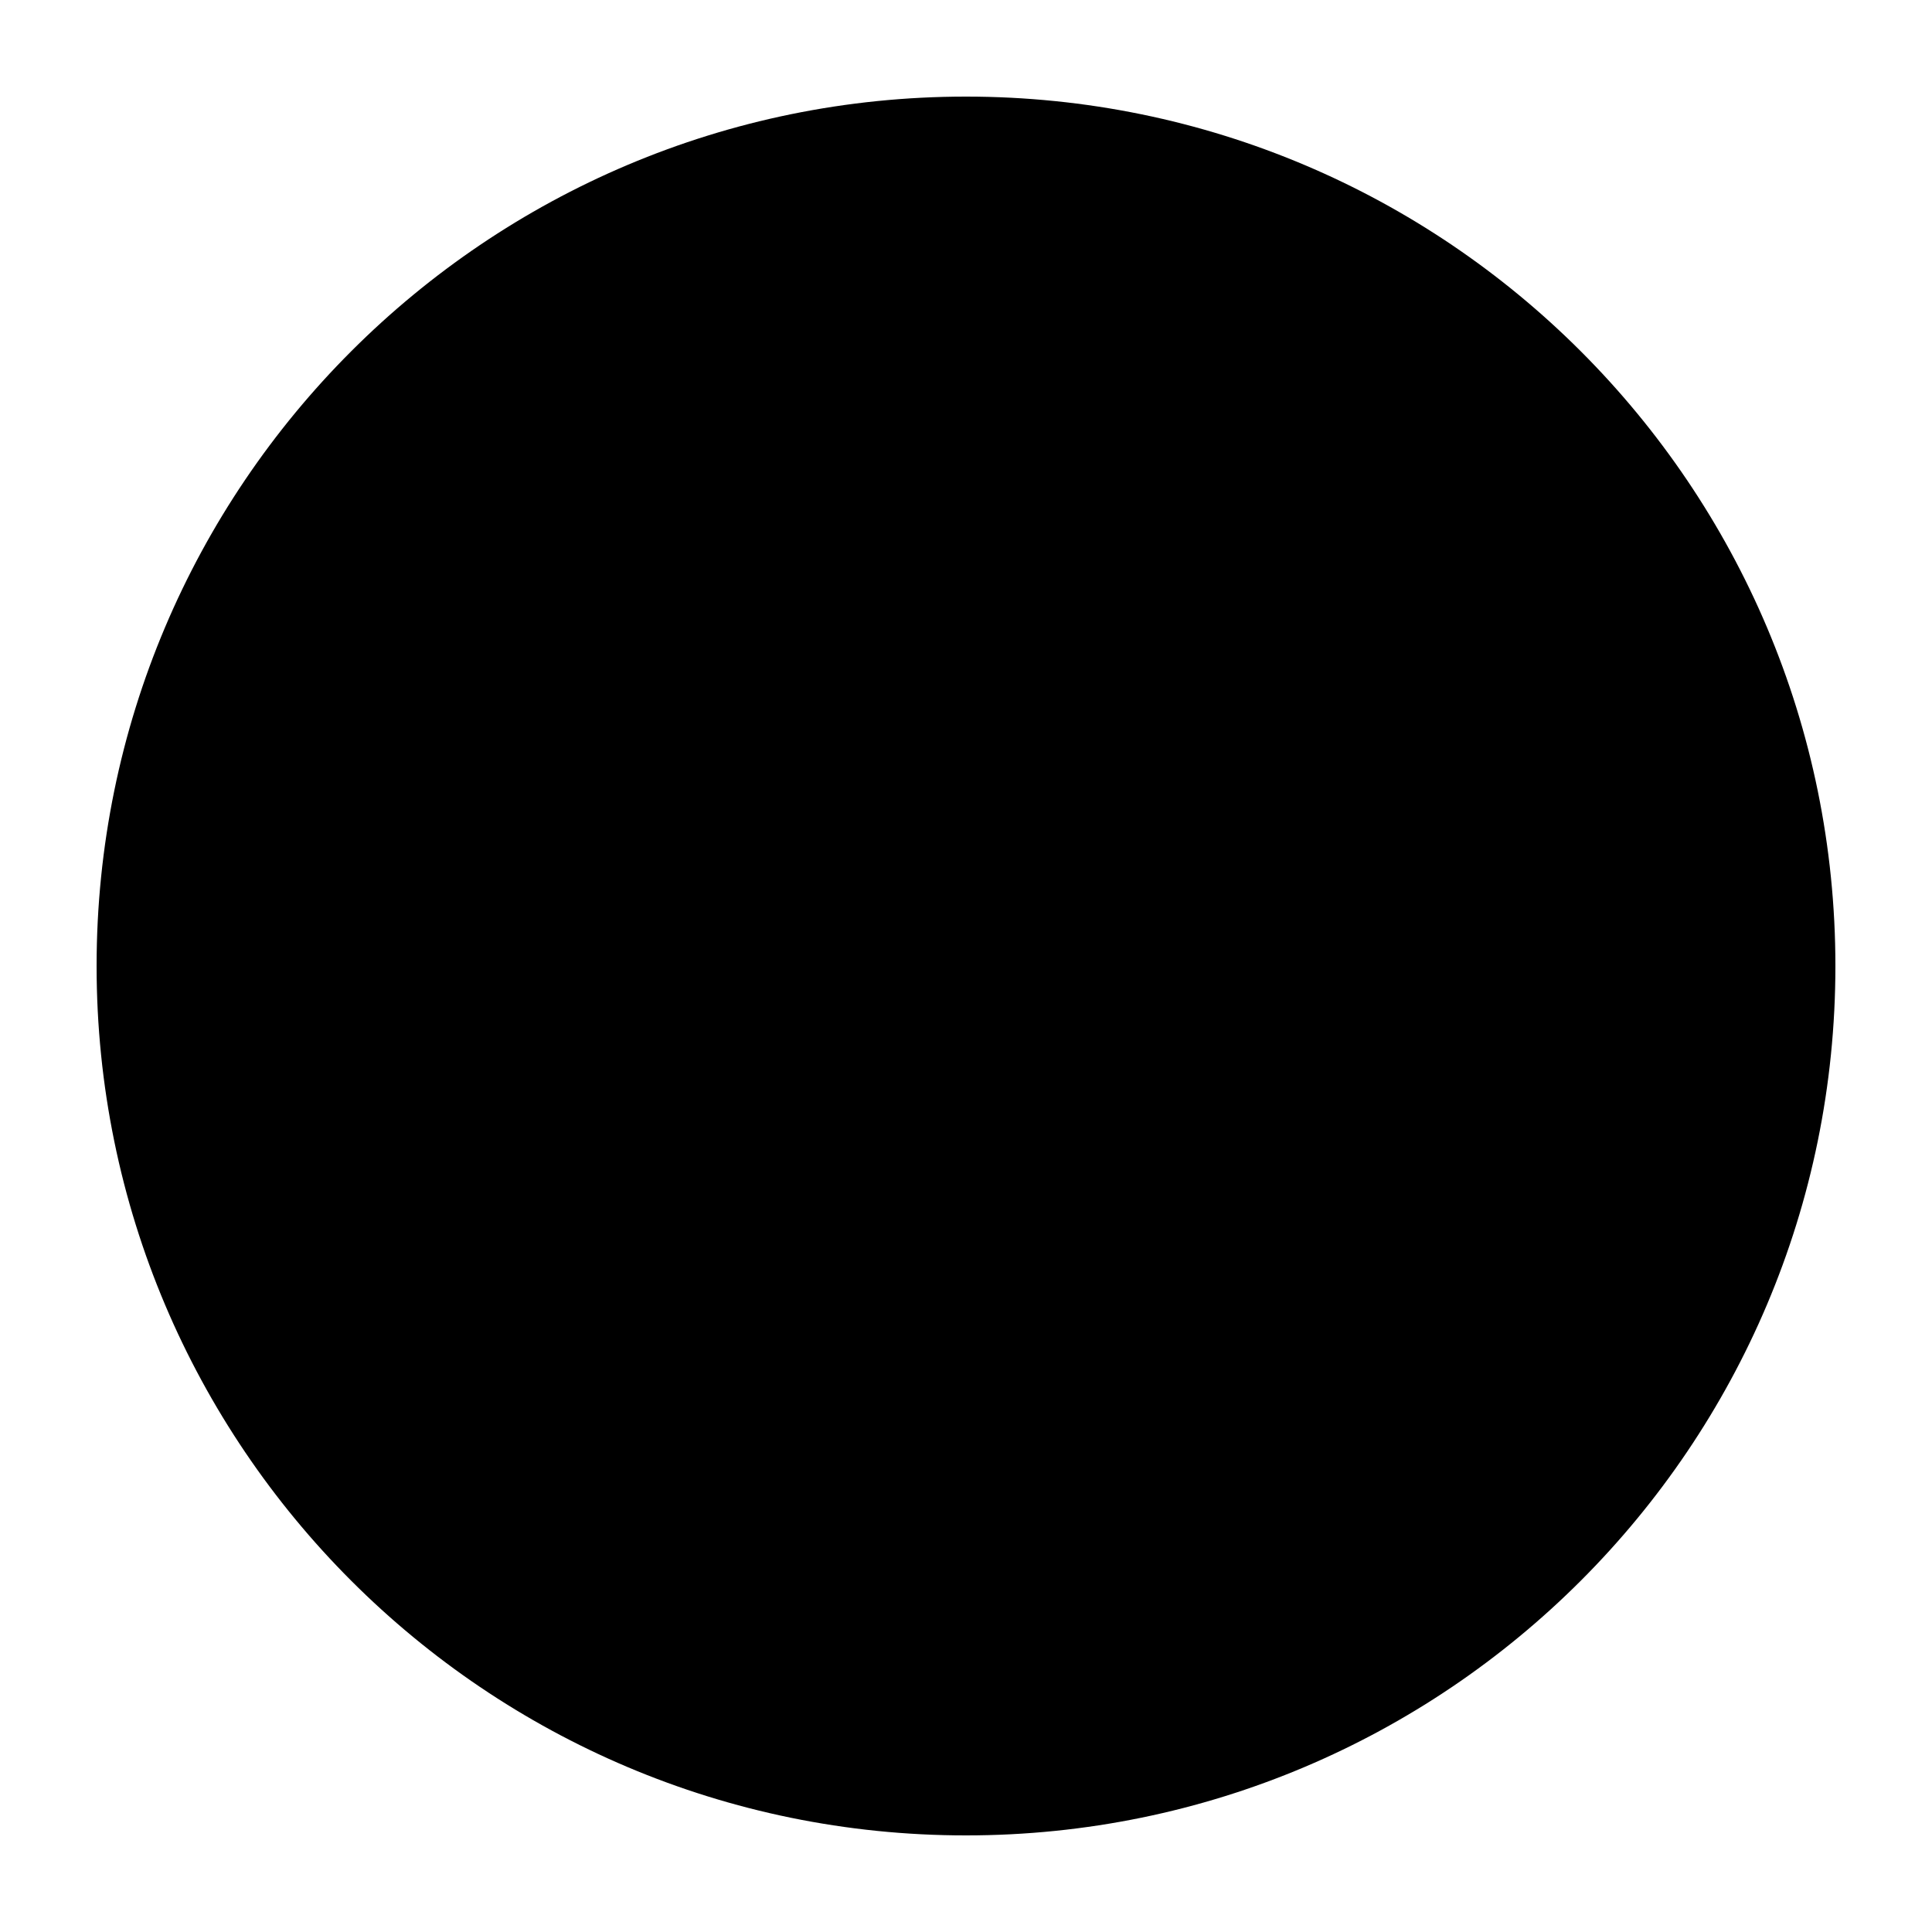
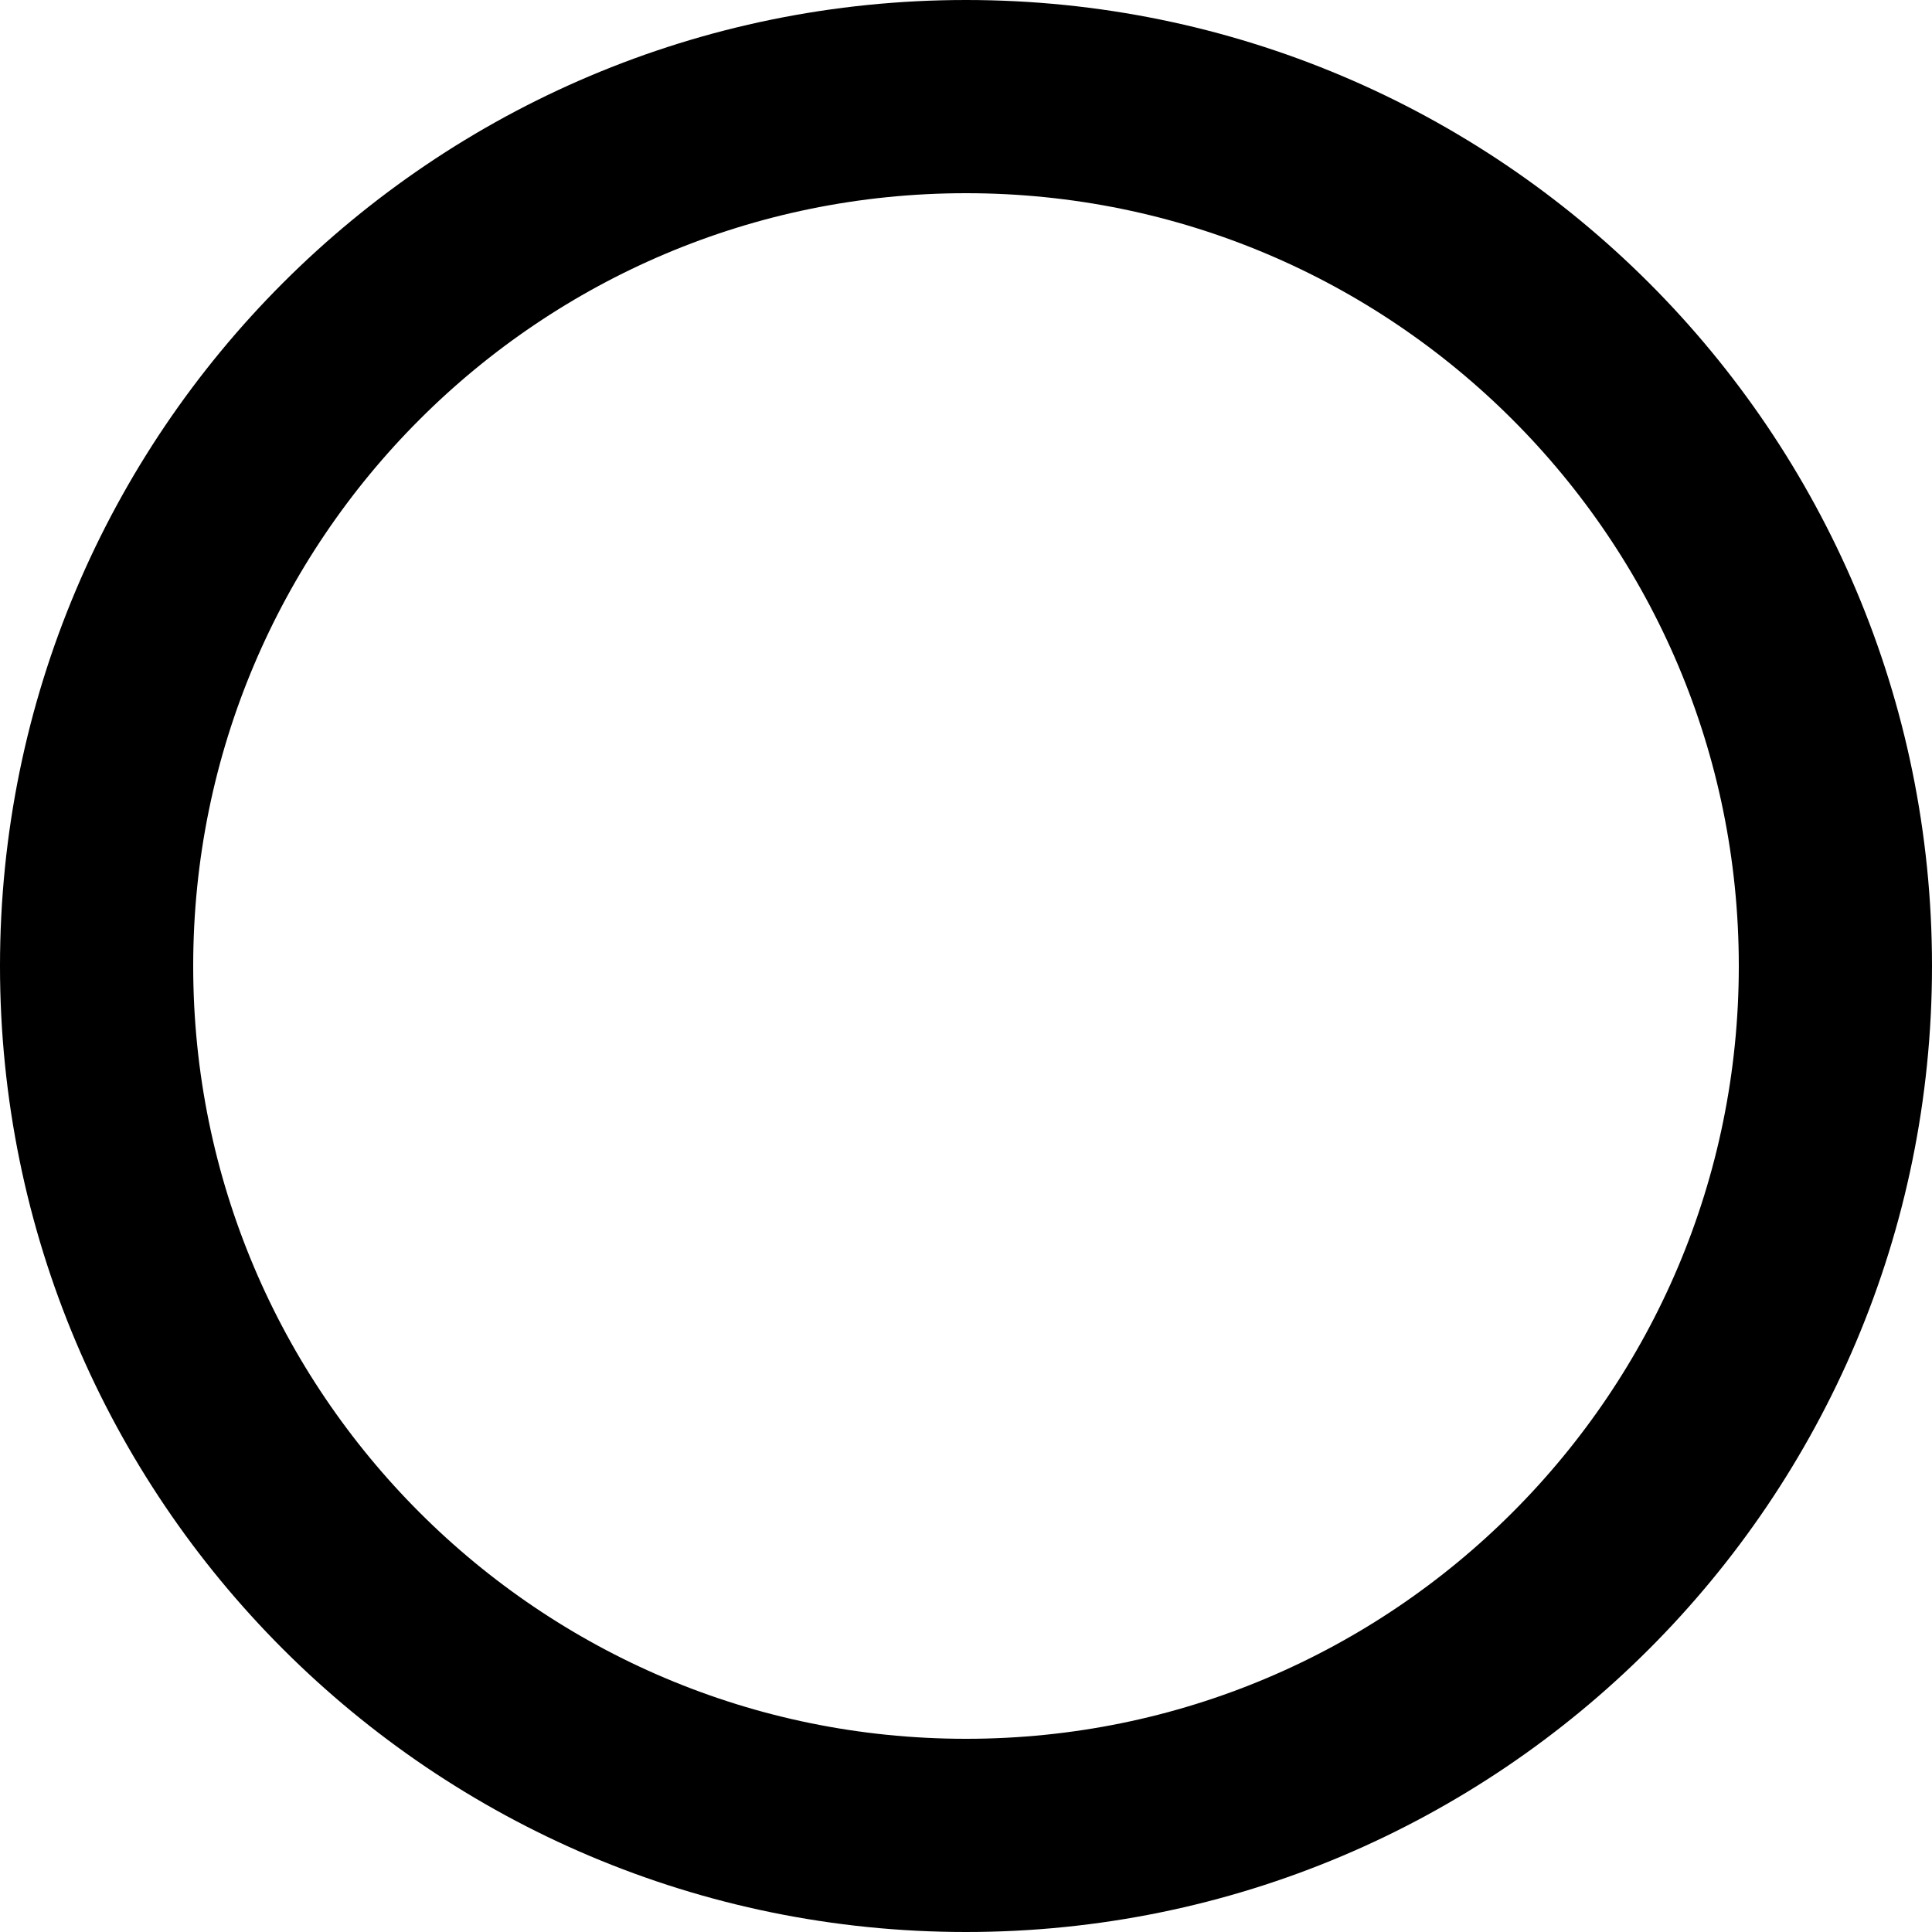
<svg xmlns="http://www.w3.org/2000/svg" width="100" height="100" viewBox="0 0 100 100" fill="none">
-   <circle cx="50" cy="50" r="45" strokeWidth="10" fill="#000" />
+   <circle cx="50" cy="50" r="45" stroke-width="10" stroke="#000" />
</svg>
